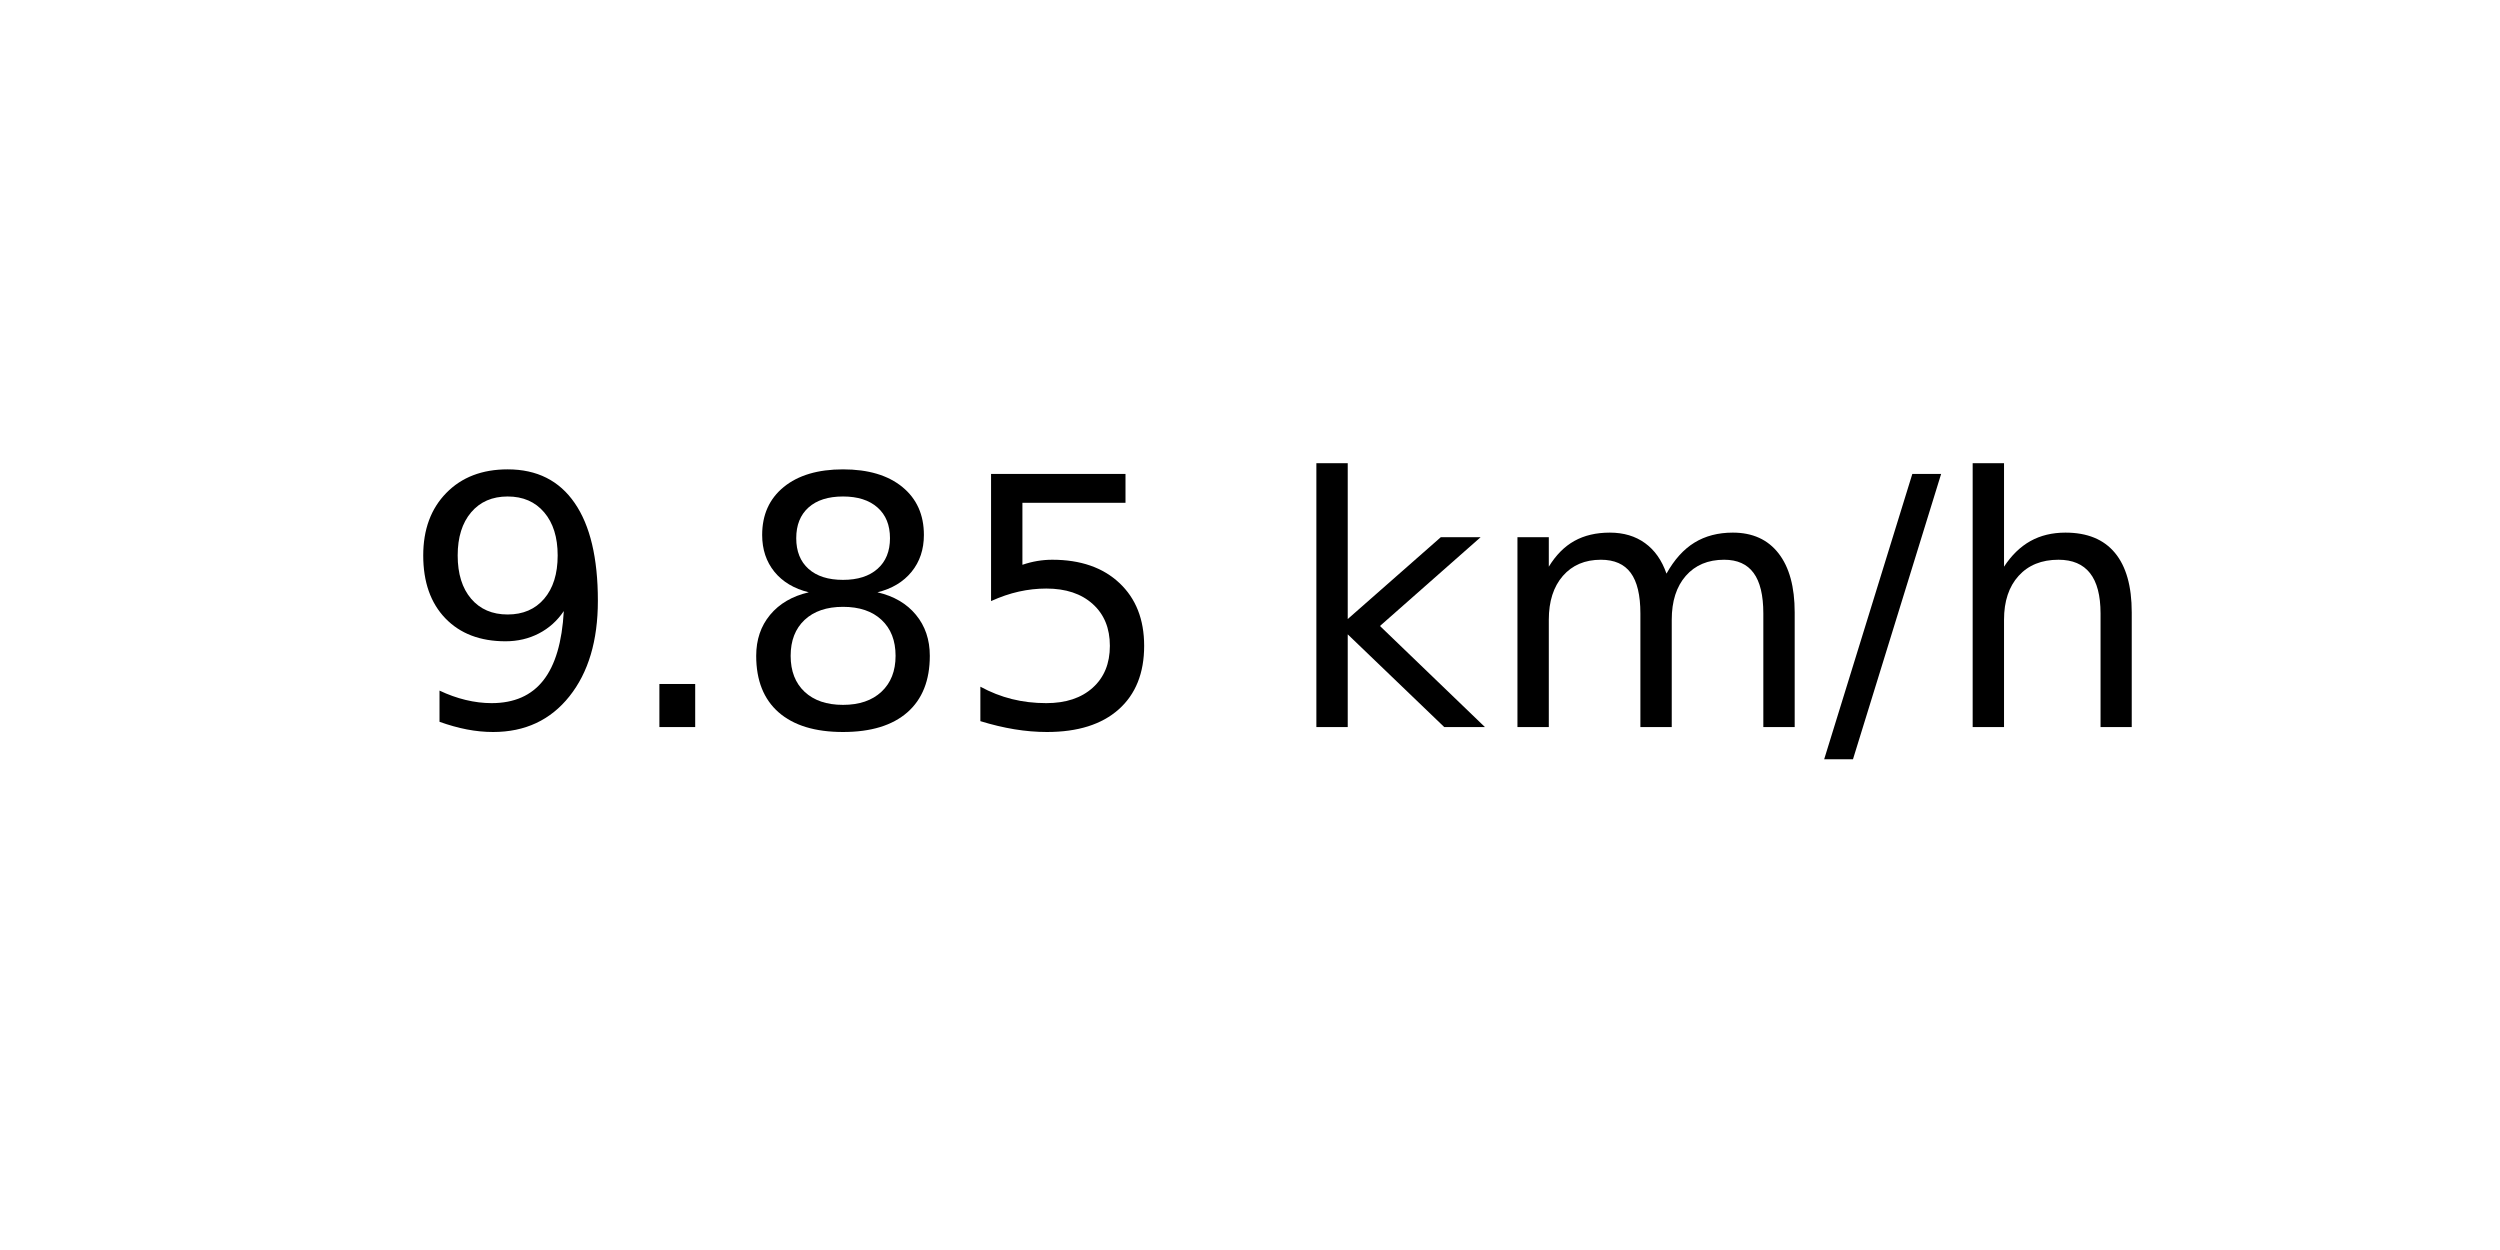
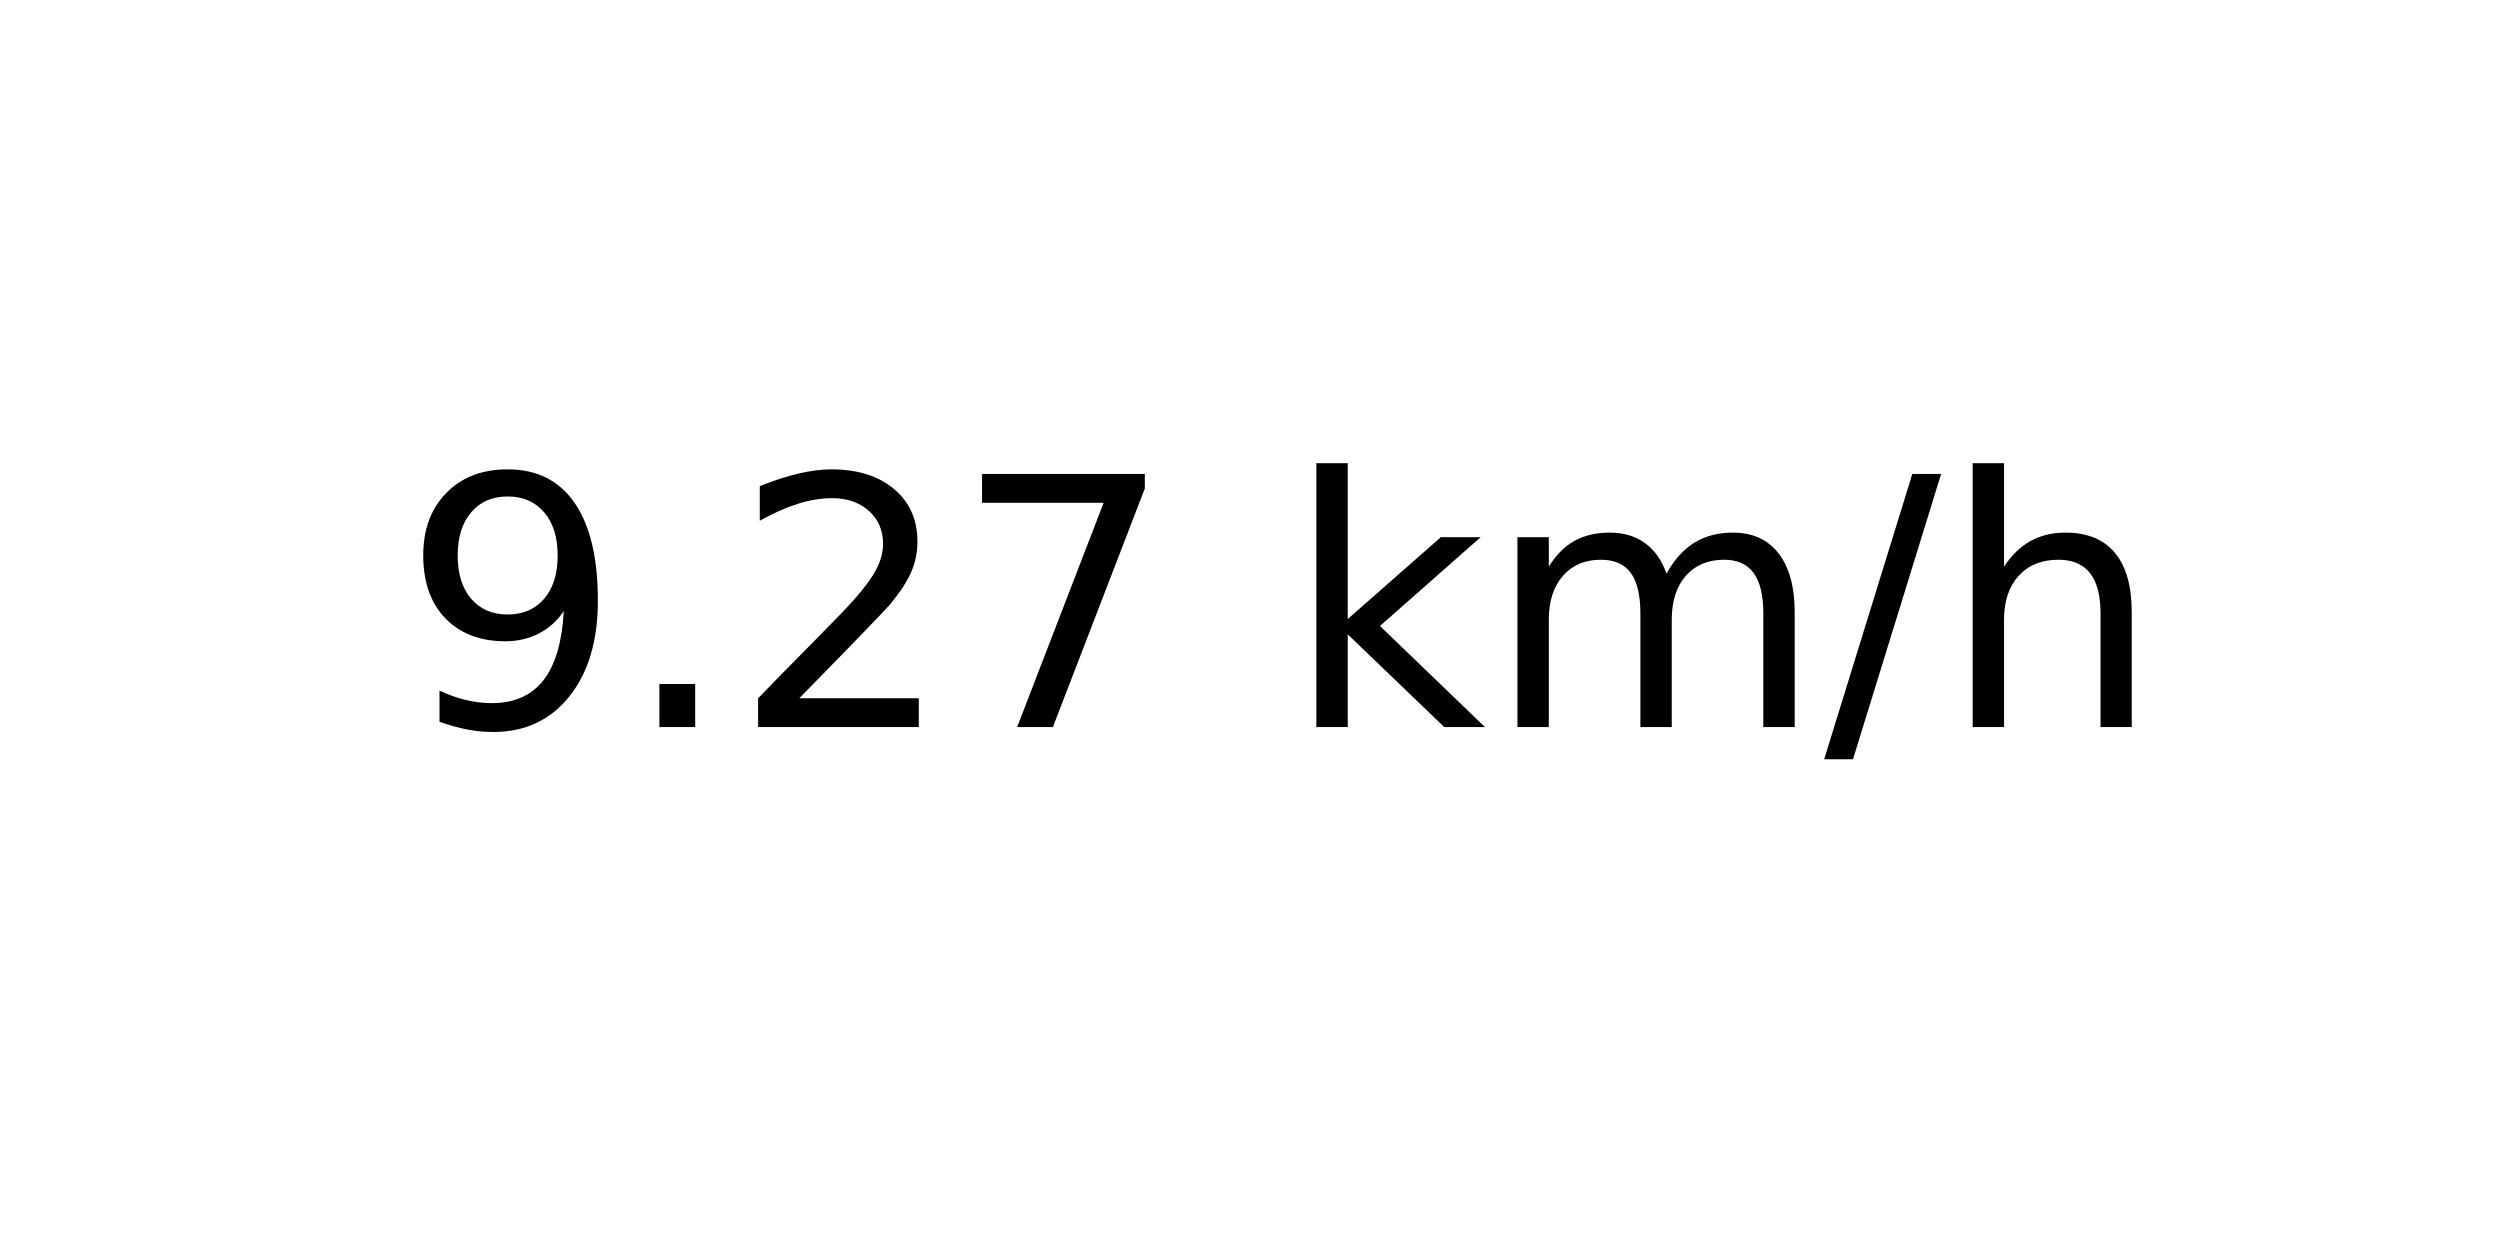
<svg xmlns="http://www.w3.org/2000/svg" xmlns:xlink="http://www.w3.org/1999/xlink" width="72pt" height="36pt" viewBox="0 0 72 36" version="1.1">
  <defs>
    <style type="text/css">*{stroke-linejoin: round; stroke-linecap: butt}</style>
  </defs>
  <g id="figure_1">
    <g id="axes_1">
      <g id="text_1">
        <g transform="translate(11.55937 20.93937) scale(0.1 -0.1)">
          <defs>
            <path id="DejaVuSans-39" d="M 703 97  L 703 672  Q 941 559 1184 500  Q 1428 441 1663 441  Q 2288 441 2617 861  Q 2947 1281 2994 2138  Q 2813 1869 2534 1725  Q 2256 1581 1919 1581  Q 1219 1581 811 2004  Q 403 2428 403 3163  Q 403 3881 828 4315  Q 1253 4750 1959 4750  Q 2769 4750 3195 4129  Q 3622 3509 3622 2328  Q 3622 1225 3098 567  Q 2575 -91 1691 -91  Q 1453 -91 1209 -44  Q 966 3 703 97  z M 1959 2075  Q 2384 2075 2632 2365  Q 2881 2656 2881 3163  Q 2881 3666 2632 3958  Q 2384 4250 1959 4250  Q 1534 4250 1286 3958  Q 1038 3666 1038 3163  Q 1038 2656 1286 2365  Q 1534 2075 1959 2075  z " transform="scale(0.015625)" />
            <path id="DejaVuSans-2e" d="M 684 794  L 1344 794  L 1344 0  L 684 0  L 684 794  z " transform="scale(0.015625)" />
-             <path id="DejaVuSans-38" d="M 2034 2216  Q 1584 2216 1326 1975  Q 1069 1734 1069 1313  Q 1069 891 1326 650  Q 1584 409 2034 409  Q 2484 409 2743 651  Q 3003 894 3003 1313  Q 3003 1734 2745 1975  Q 2488 2216 2034 2216  z M 1403 2484  Q 997 2584 770 2862  Q 544 3141 544 3541  Q 544 4100 942 4425  Q 1341 4750 2034 4750  Q 2731 4750 3128 4425  Q 3525 4100 3525 3541  Q 3525 3141 3298 2862  Q 3072 2584 2669 2484  Q 3125 2378 3379 2068  Q 3634 1759 3634 1313  Q 3634 634 3220 271  Q 2806 -91 2034 -91  Q 1263 -91 848 271  Q 434 634 434 1313  Q 434 1759 690 2068  Q 947 2378 1403 2484  z M 1172 3481  Q 1172 3119 1398 2916  Q 1625 2713 2034 2713  Q 2441 2713 2670 2916  Q 2900 3119 2900 3481  Q 2900 3844 2670 4047  Q 2441 4250 2034 4250  Q 1625 4250 1398 4047  Q 1172 3844 1172 3481  z " transform="scale(0.015625)" />
-             <path id="DejaVuSans-35" d="M 691 4666  L 3169 4666  L 3169 4134  L 1269 4134  L 1269 2991  Q 1406 3038 1543 3061  Q 1681 3084 1819 3084  Q 2600 3084 3056 2656  Q 3513 2228 3513 1497  Q 3513 744 3044 326  Q 2575 -91 1722 -91  Q 1428 -91 1123 -41  Q 819 9 494 109  L 494 744  Q 775 591 1075 516  Q 1375 441 1709 441  Q 2250 441 2565 725  Q 2881 1009 2881 1497  Q 2881 1984 2565 2268  Q 2250 2553 1709 2553  Q 1456 2553 1204 2497  Q 953 2441 691 2322  L 691 4666  z " transform="scale(0.015625)" />
+             <path id="DejaVuSans-32" d="M 1228 531  L 3431 531  L 3431 0  L 469 0  L 469 531  Q 828 903 1448 1529  Q 2069 2156 2228 2338  Q 2531 2678 2651 2914  Q 2772 3150 2772 3378  Q 2772 3750 2511 3984  Q 2250 4219 1831 4219  Q 1534 4219 1204 4116  Q 875 4013 500 3803  L 500 4441  Q 881 4594 1212 4672  Q 1544 4750 1819 4750  Q 2544 4750 2975 4387  Q 3406 4025 3406 3419  Q 3406 3131 3298 2873  Q 3191 2616 2906 2266  Q 2828 2175 2409 1742  Q 1991 1309 1228 531  z " transform="scale(0.015625)" />
+             <path id="DejaVuSans-37" d="M 525 4666  L 3525 4666  L 3525 4397  L 1831 0  L 1172 0  L 2766 4134  L 525 4134  L 525 4666  z " transform="scale(0.015625)" />
            <path id="DejaVuSans-20" transform="scale(0.015625)" />
            <path id="DejaVuSans-6b" d="M 581 4863  L 1159 4863  L 1159 1991  L 2875 3500  L 3609 3500  L 1753 1863  L 3688 0  L 2938 0  L 1159 1709  L 1159 0  L 581 0  L 581 4863  z " transform="scale(0.015625)" />
            <path id="DejaVuSans-6d" d="M 3328 2828  Q 3544 3216 3844 3400  Q 4144 3584 4550 3584  Q 5097 3584 5394 3201  Q 5691 2819 5691 2113  L 5691 0  L 5113 0  L 5113 2094  Q 5113 2597 4934 2840  Q 4756 3084 4391 3084  Q 3944 3084 3684 2787  Q 3425 2491 3425 1978  L 3425 0  L 2847 0  L 2847 2094  Q 2847 2600 2669 2842  Q 2491 3084 2119 3084  Q 1678 3084 1418 2786  Q 1159 2488 1159 1978  L 1159 0  L 581 0  L 581 3500  L 1159 3500  L 1159 2956  Q 1356 3278 1631 3431  Q 1906 3584 2284 3584  Q 2666 3584 2933 3390  Q 3200 3197 3328 2828  z " transform="scale(0.015625)" />
            <path id="DejaVuSans-2f" d="M 1625 4666  L 2156 4666  L 531 -594  L 0 -594  L 1625 4666  z " transform="scale(0.015625)" />
            <path id="DejaVuSans-68" d="M 3513 2113  L 3513 0  L 2938 0  L 2938 2094  Q 2938 2591 2744 2837  Q 2550 3084 2163 3084  Q 1697 3084 1428 2787  Q 1159 2491 1159 1978  L 1159 0  L 581 0  L 581 4863  L 1159 4863  L 1159 2956  Q 1366 3272 1645 3428  Q 1925 3584 2291 3584  Q 2894 3584 3203 3211  Q 3513 2838 3513 2113  z " transform="scale(0.015625)" />
          </defs>
          <use xlink:href="#DejaVuSans-39" />
          <use xlink:href="#DejaVuSans-2e" x="63.623" />
-           <use xlink:href="#DejaVuSans-38" x="95.41" />
-           <use xlink:href="#DejaVuSans-35" x="159.033" />
+           <use xlink:href="#DejaVuSans-32" x="95.41" />
+           <use xlink:href="#DejaVuSans-37" x="159.033" />
          <use xlink:href="#DejaVuSans-20" x="222.656" />
          <use xlink:href="#DejaVuSans-6b" x="254.443" />
          <use xlink:href="#DejaVuSans-6d" x="312.354" />
          <use xlink:href="#DejaVuSans-2f" x="409.766" />
          <use xlink:href="#DejaVuSans-68" x="443.457" />
        </g>
      </g>
    </g>
  </g>
</svg>
